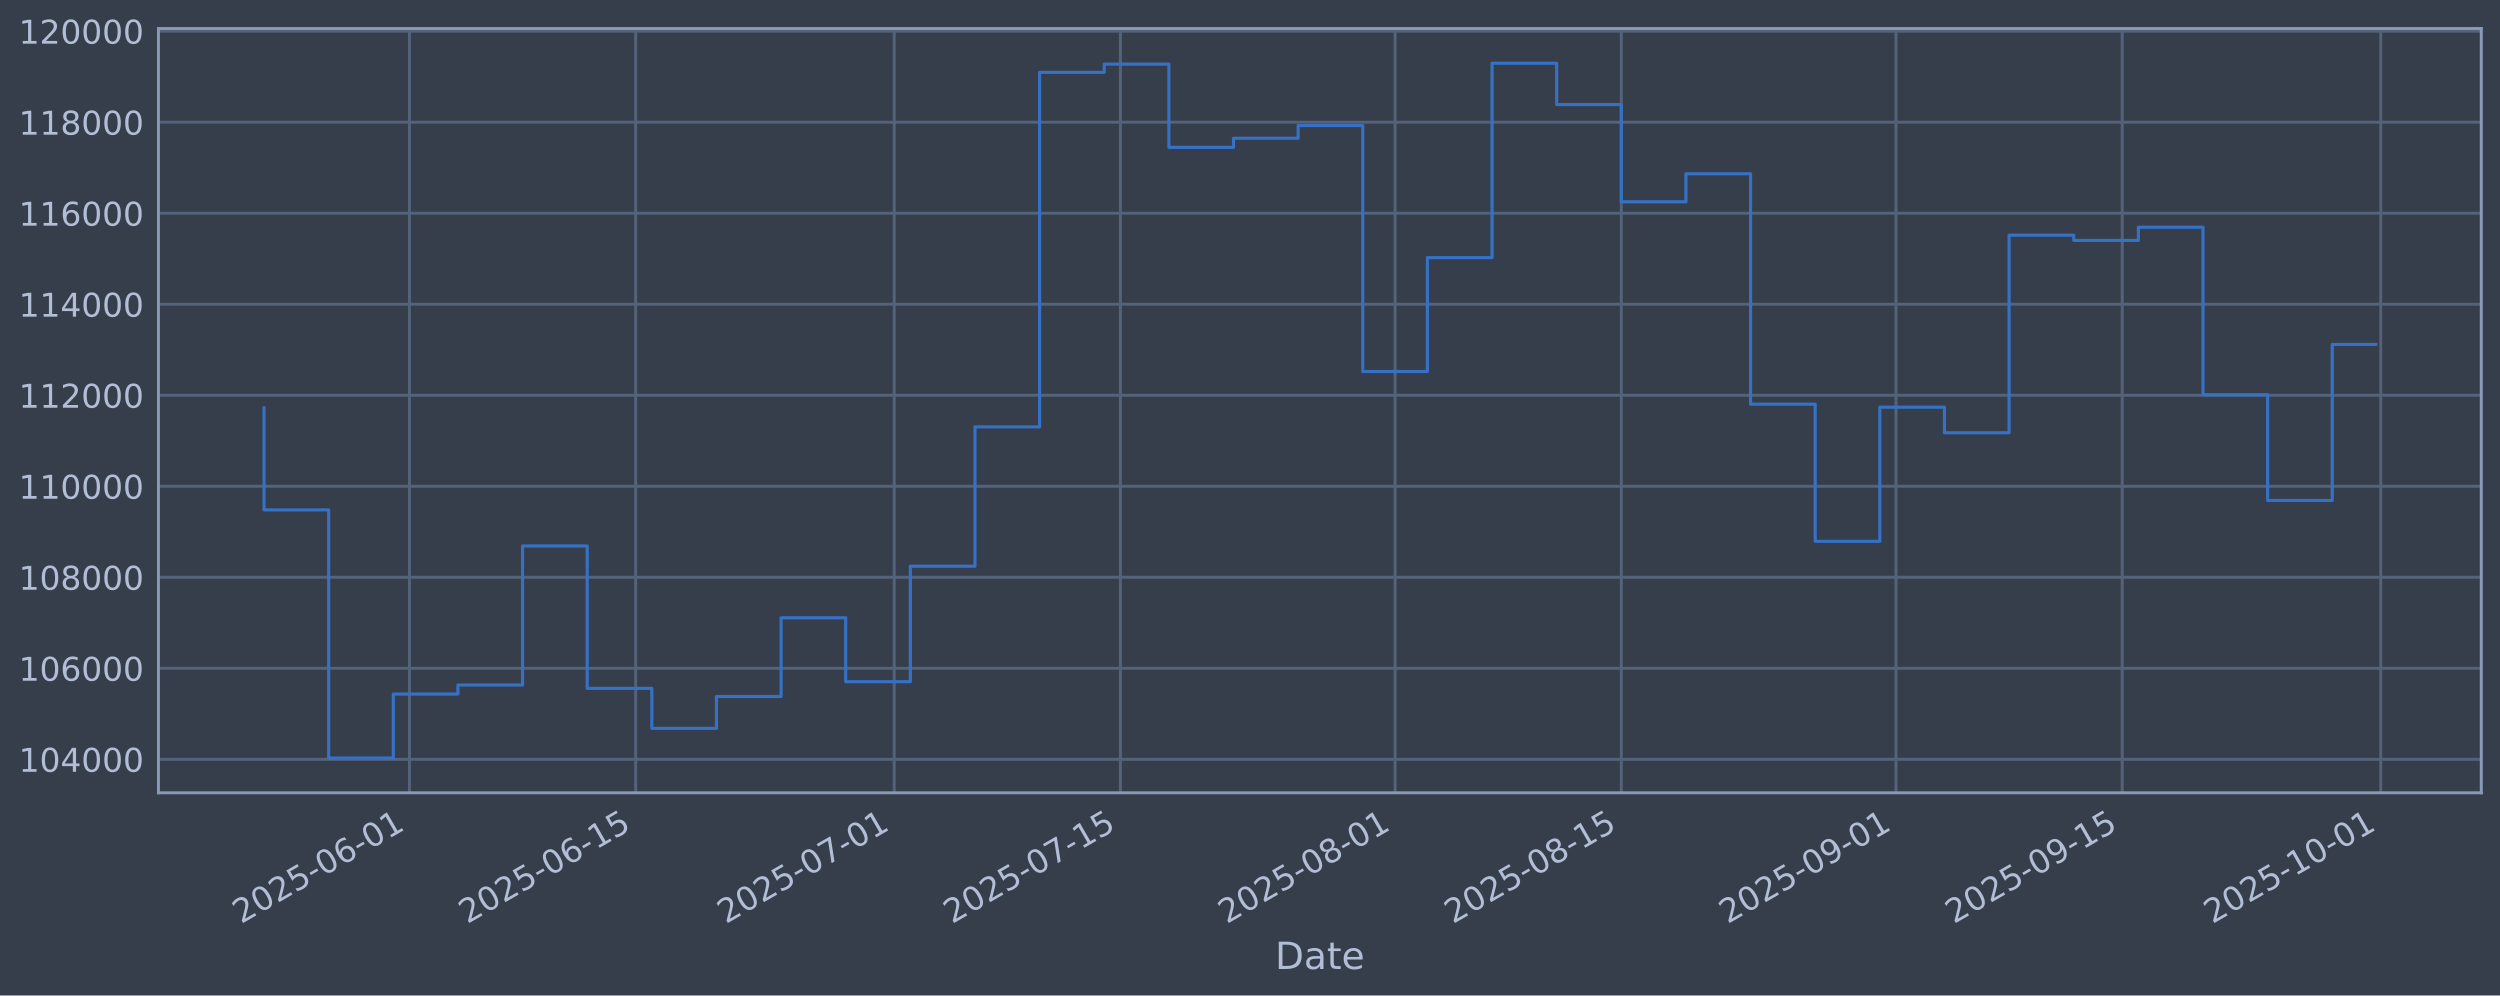
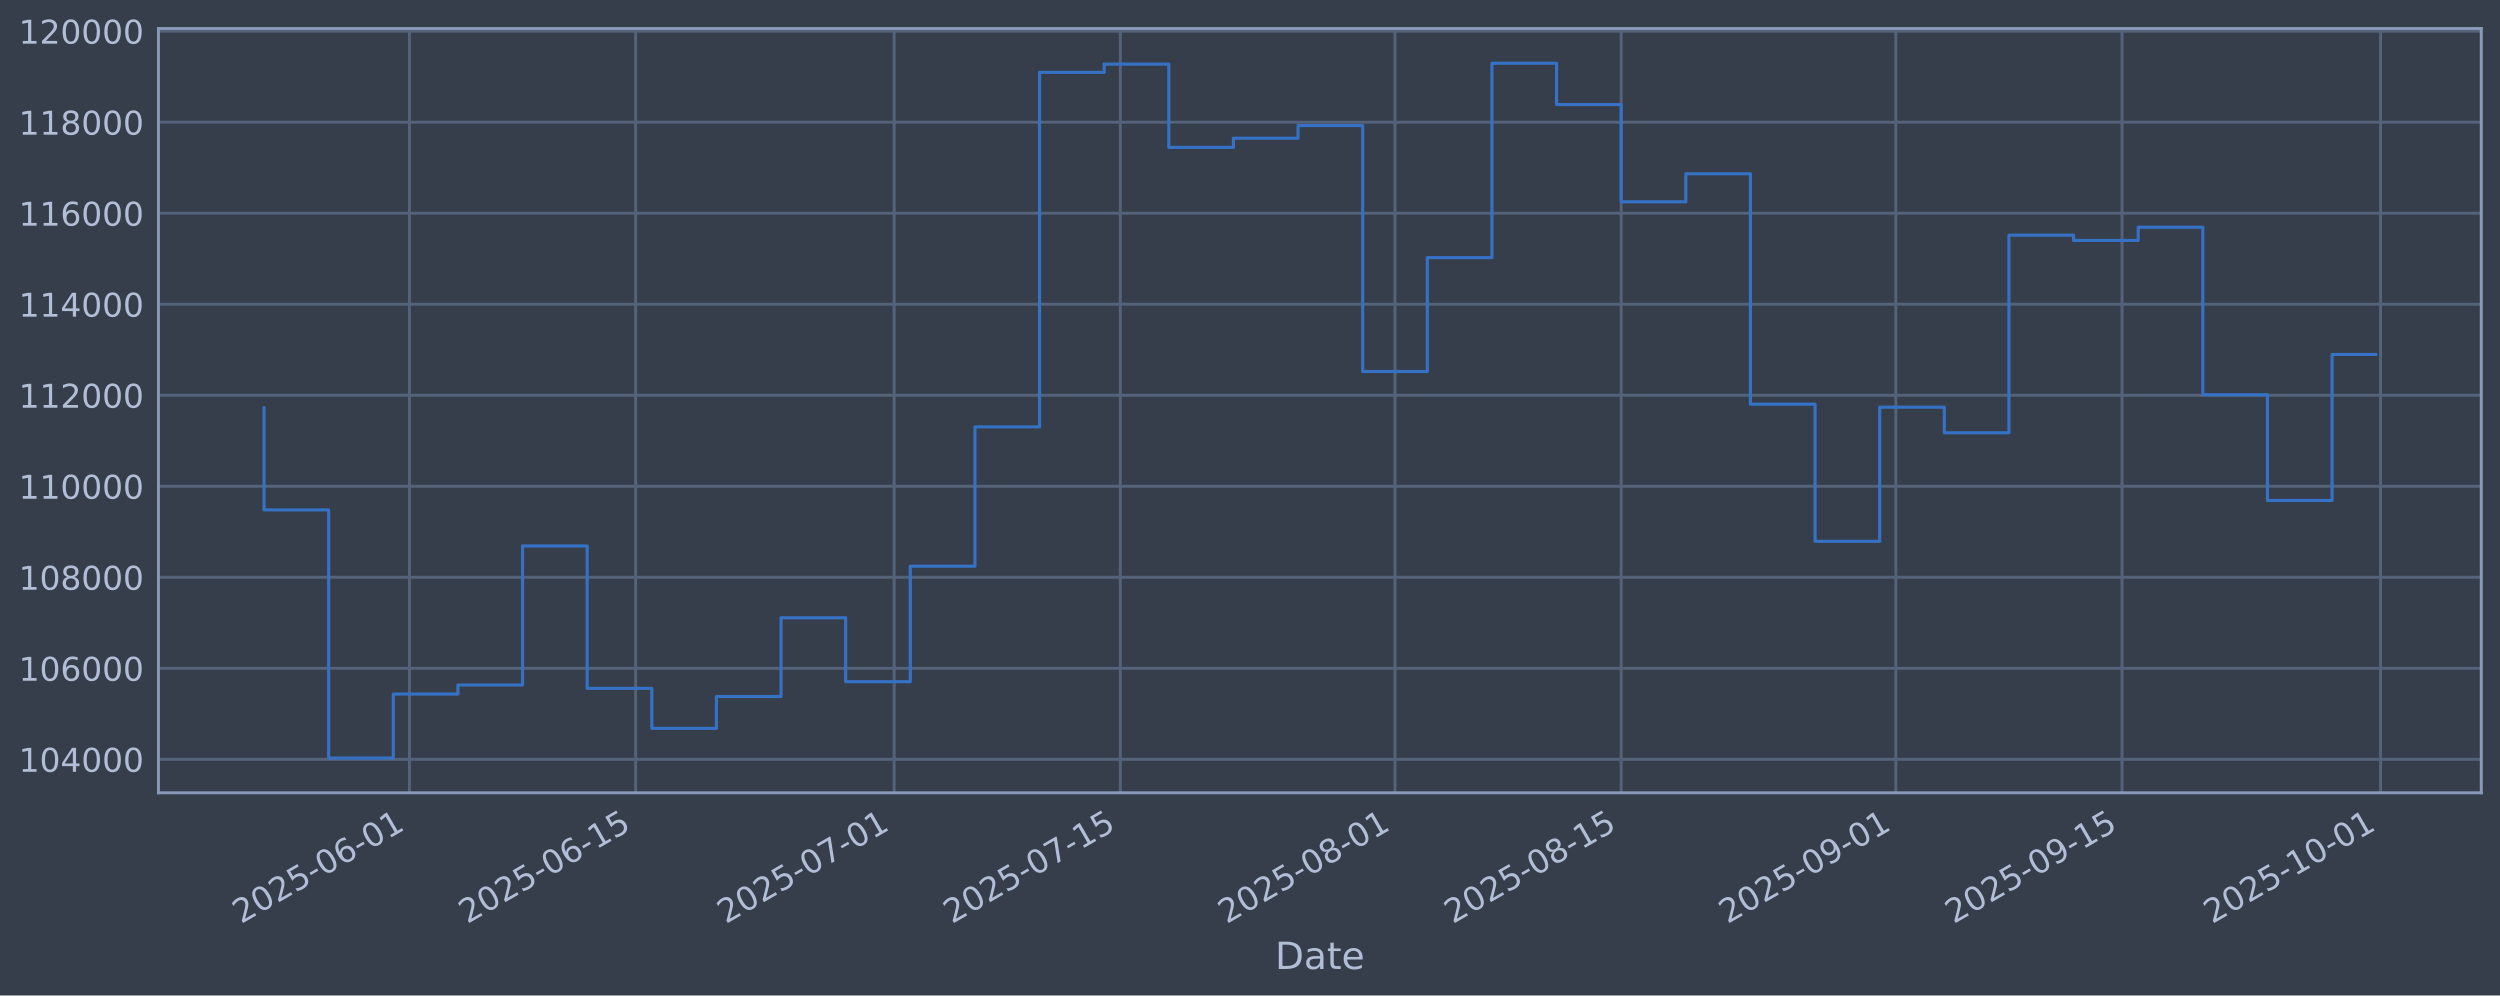
<svg xmlns="http://www.w3.org/2000/svg" xmlns:xlink="http://www.w3.org/1999/xlink" width="960.9pt" height="382.628pt" viewBox="0 0 960.9 382.628" version="1.1">
  <defs>
    <style type="text/css">*{stroke-linejoin: round; stroke-linecap: butt}</style>
  </defs>
  <g id="figure_1">
    <g id="patch_1">
      <path d="M 0 382.628  L 960.9 382.628  L 960.9 0  L 0 0  z " style="fill: #373e4b" />
    </g>
    <g id="axes_1">
      <g id="patch_2">
        <path d="M 60.901 304.718  L 953.701 304.718  L 953.701 10.958  L 60.901 10.958  z " style="fill: #373e4b" />
      </g>
      <g id="matplotlib.axis_1">
        <g id="xtick_1">
          <g id="line2d_1">
-             <path d="M 157.377 304.718  L 157.377 10.958  " clip-path="url(#p41904915a1)" style="fill: none; stroke: #546379; stroke-width: 1.12; stroke-linecap: square" />
+             <path d="M 157.372 304.718  L 157.372 10.958  " clip-path="url(#pf4e860d5c5)" style="fill: none; stroke: #546379; stroke-width: 1.12; stroke-linecap: square" />
          </g>
          <g id="line2d_2" />
          <g id="text_1">
-             <g style="fill: #b1bed6" transform="translate(92.6513 355.2226) rotate(-30) scale(0.126 -0.126)">
+             <g style="fill: #b1bed6" transform="translate(92.64629 355.2226) rotate(-30) scale(0.126 -0.126)">
              <defs>
                <path id="DejaVuSans-32" d="M 1228 531  L 3431 531  L 3431 0  L 469 0  L 469 531  Q 828 903 1448 1529  Q 2069 2156 2228 2338  Q 2531 2678 2651 2914  Q 2772 3150 2772 3378  Q 2772 3750 2511 3984  Q 2250 4219 1831 4219  Q 1534 4219 1204 4116  Q 875 4013 500 3803  L 500 4441  Q 881 4594 1212 4672  Q 1544 4750 1819 4750  Q 2544 4750 2975 4387  Q 3406 4025 3406 3419  Q 3406 3131 3298 2873  Q 3191 2616 2906 2266  Q 2828 2175 2409 1742  Q 1991 1309 1228 531  z " transform="scale(0.015625)" />
                <path id="DejaVuSans-30" d="M 2034 4250  Q 1547 4250 1301 3770  Q 1056 3291 1056 2328  Q 1056 1369 1301 889  Q 1547 409 2034 409  Q 2525 409 2770 889  Q 3016 1369 3016 2328  Q 3016 3291 2770 3770  Q 2525 4250 2034 4250  z M 2034 4750  Q 2819 4750 3233 4129  Q 3647 3509 3647 2328  Q 3647 1150 3233 529  Q 2819 -91 2034 -91  Q 1250 -91 836 529  Q 422 1150 422 2328  Q 422 3509 836 4129  Q 1250 4750 2034 4750  z " transform="scale(0.015625)" />
                <path id="DejaVuSans-35" d="M 691 4666  L 3169 4666  L 3169 4134  L 1269 4134  L 1269 2991  Q 1406 3038 1543 3061  Q 1681 3084 1819 3084  Q 2600 3084 3056 2656  Q 3513 2228 3513 1497  Q 3513 744 3044 326  Q 2575 -91 1722 -91  Q 1428 -91 1123 -41  Q 819 9 494 109  L 494 744  Q 775 591 1075 516  Q 1375 441 1709 441  Q 2250 441 2565 725  Q 2881 1009 2881 1497  Q 2881 1984 2565 2268  Q 2250 2553 1709 2553  Q 1456 2553 1204 2497  Q 953 2441 691 2322  L 691 4666  z " transform="scale(0.015625)" />
                <path id="DejaVuSans-2d" d="M 313 2009  L 1997 2009  L 1997 1497  L 313 1497  L 313 2009  z " transform="scale(0.015625)" />
                <path id="DejaVuSans-36" d="M 2113 2584  Q 1688 2584 1439 2293  Q 1191 2003 1191 1497  Q 1191 994 1439 701  Q 1688 409 2113 409  Q 2538 409 2786 701  Q 3034 994 3034 1497  Q 3034 2003 2786 2293  Q 2538 2584 2113 2584  z M 3366 4563  L 3366 3988  Q 3128 4100 2886 4159  Q 2644 4219 2406 4219  Q 1781 4219 1451 3797  Q 1122 3375 1075 2522  Q 1259 2794 1537 2939  Q 1816 3084 2150 3084  Q 2853 3084 3261 2657  Q 3669 2231 3669 1497  Q 3669 778 3244 343  Q 2819 -91 2113 -91  Q 1303 -91 875 529  Q 447 1150 447 2328  Q 447 3434 972 4092  Q 1497 4750 2381 4750  Q 2619 4750 2861 4703  Q 3103 4656 3366 4563  z " transform="scale(0.015625)" />
                <path id="DejaVuSans-31" d="M 794 531  L 1825 531  L 1825 4091  L 703 3866  L 703 4441  L 1819 4666  L 2450 4666  L 2450 531  L 3481 531  L 3481 0  L 794 0  L 794 531  z " transform="scale(0.015625)" />
              </defs>
              <use xlink:href="#DejaVuSans-32" />
              <use xlink:href="#DejaVuSans-30" transform="translate(63.62305 0)" />
              <use xlink:href="#DejaVuSans-32" transform="translate(127.2461 0)" />
              <use xlink:href="#DejaVuSans-35" transform="translate(190.8691 0)" />
              <use xlink:href="#DejaVuSans-2d" transform="translate(254.4922 0)" />
              <use xlink:href="#DejaVuSans-30" transform="translate(290.5762 0)" />
              <use xlink:href="#DejaVuSans-36" transform="translate(354.1992 0)" />
              <use xlink:href="#DejaVuSans-2d" transform="translate(417.8223 0)" />
              <use xlink:href="#DejaVuSans-30" transform="translate(453.9062 0)" />
              <use xlink:href="#DejaVuSans-31" transform="translate(517.5293 0)" />
            </g>
          </g>
        </g>
        <g id="xtick_2">
          <g id="line2d_3">
-             <path d="M 244.324 304.718  L 244.324 10.958  " clip-path="url(#p41904915a1)" style="fill: none; stroke: #546379; stroke-width: 1.12; stroke-linecap: square" />
+             <path d="M 244.311 304.718  L 244.311 10.958  " clip-path="url(#pf4e860d5c5)" style="fill: none; stroke: #546379; stroke-width: 1.12; stroke-linecap: square" />
          </g>
          <g id="line2d_4" />
          <g id="text_2">
-             <g style="fill: #b1bed6" transform="translate(179.5983 355.2226) rotate(-30) scale(0.126 -0.126)">
+             <g style="fill: #b1bed6" transform="translate(179.5855 355.2226) rotate(-30) scale(0.126 -0.126)">
              <use xlink:href="#DejaVuSans-32" />
              <use xlink:href="#DejaVuSans-30" transform="translate(63.62305 0)" />
              <use xlink:href="#DejaVuSans-32" transform="translate(127.2461 0)" />
              <use xlink:href="#DejaVuSans-35" transform="translate(190.8691 0)" />
              <use xlink:href="#DejaVuSans-2d" transform="translate(254.4922 0)" />
              <use xlink:href="#DejaVuSans-30" transform="translate(290.5762 0)" />
              <use xlink:href="#DejaVuSans-36" transform="translate(354.1992 0)" />
              <use xlink:href="#DejaVuSans-2d" transform="translate(417.8223 0)" />
              <use xlink:href="#DejaVuSans-31" transform="translate(453.9062 0)" />
              <use xlink:href="#DejaVuSans-35" transform="translate(517.5293 0)" />
            </g>
          </g>
        </g>
        <g id="xtick_3">
          <g id="line2d_5">
-             <path d="M 343.692 304.718  L 343.692 10.958  " clip-path="url(#p41904915a1)" style="fill: none; stroke: #546379; stroke-width: 1.12; stroke-linecap: square" />
+             <path d="M 343.67 304.718  L 343.67 10.958  " clip-path="url(#pf4e860d5c5)" style="fill: none; stroke: #546379; stroke-width: 1.12; stroke-linecap: square" />
          </g>
          <g id="line2d_6" />
          <g id="text_3">
-             <g style="fill: #b1bed6" transform="translate(278.9663 355.2226) rotate(-30) scale(0.126 -0.126)">
+             <g style="fill: #b1bed6" transform="translate(278.9446 355.2226) rotate(-30) scale(0.126 -0.126)">
              <defs>
                <path id="DejaVuSans-37" d="M 525 4666  L 3525 4666  L 3525 4397  L 1831 0  L 1172 0  L 2766 4134  L 525 4134  L 525 4666  z " transform="scale(0.015625)" />
              </defs>
              <use xlink:href="#DejaVuSans-32" />
              <use xlink:href="#DejaVuSans-30" transform="translate(63.62305 0)" />
              <use xlink:href="#DejaVuSans-32" transform="translate(127.2461 0)" />
              <use xlink:href="#DejaVuSans-35" transform="translate(190.8691 0)" />
              <use xlink:href="#DejaVuSans-2d" transform="translate(254.4922 0)" />
              <use xlink:href="#DejaVuSans-30" transform="translate(290.5762 0)" />
              <use xlink:href="#DejaVuSans-37" transform="translate(354.1992 0)" />
              <use xlink:href="#DejaVuSans-2d" transform="translate(417.8223 0)" />
              <use xlink:href="#DejaVuSans-30" transform="translate(453.9062 0)" />
              <use xlink:href="#DejaVuSans-31" transform="translate(517.5293 0)" />
            </g>
          </g>
        </g>
        <g id="xtick_4">
          <g id="line2d_7">
-             <path d="M 430.639 304.718  L 430.639 10.958  " clip-path="url(#p41904915a1)" style="fill: none; stroke: #546379; stroke-width: 1.12; stroke-linecap: square" />
+             <path d="M 430.609 304.718  L 430.609 10.958  " clip-path="url(#pf4e860d5c5)" style="fill: none; stroke: #546379; stroke-width: 1.12; stroke-linecap: square" />
          </g>
          <g id="line2d_8" />
          <g id="text_4">
-             <g style="fill: #b1bed6" transform="translate(365.9132 355.2226) rotate(-30) scale(0.126 -0.126)">
+             <g style="fill: #b1bed6" transform="translate(365.8838 355.2226) rotate(-30) scale(0.126 -0.126)">
              <use xlink:href="#DejaVuSans-32" />
              <use xlink:href="#DejaVuSans-30" transform="translate(63.62305 0)" />
              <use xlink:href="#DejaVuSans-32" transform="translate(127.2461 0)" />
              <use xlink:href="#DejaVuSans-35" transform="translate(190.8691 0)" />
              <use xlink:href="#DejaVuSans-2d" transform="translate(254.4922 0)" />
              <use xlink:href="#DejaVuSans-30" transform="translate(290.5762 0)" />
              <use xlink:href="#DejaVuSans-37" transform="translate(354.1992 0)" />
              <use xlink:href="#DejaVuSans-2d" transform="translate(417.8223 0)" />
              <use xlink:href="#DejaVuSans-31" transform="translate(453.9062 0)" />
              <use xlink:href="#DejaVuSans-35" transform="translate(517.5293 0)" />
            </g>
          </g>
        </g>
        <g id="xtick_5">
          <g id="line2d_9">
-             <path d="M 536.217 304.718  L 536.217 10.958  " clip-path="url(#p41904915a1)" style="fill: none; stroke: #546379; stroke-width: 1.12; stroke-linecap: square" />
+             <path d="M 536.178 304.718  L 536.178 10.958  " clip-path="url(#pf4e860d5c5)" style="fill: none; stroke: #546379; stroke-width: 1.12; stroke-linecap: square" />
          </g>
          <g id="line2d_10" />
          <g id="text_5">
-             <g style="fill: #b1bed6" transform="translate(471.4917 355.2226) rotate(-30) scale(0.126 -0.126)">
+             <g style="fill: #b1bed6" transform="translate(471.4528 355.2226) rotate(-30) scale(0.126 -0.126)">
              <defs>
                <path id="DejaVuSans-38" d="M 2034 2216  Q 1584 2216 1326 1975  Q 1069 1734 1069 1313  Q 1069 891 1326 650  Q 1584 409 2034 409  Q 2484 409 2743 651  Q 3003 894 3003 1313  Q 3003 1734 2745 1975  Q 2488 2216 2034 2216  z M 1403 2484  Q 997 2584 770 2862  Q 544 3141 544 3541  Q 544 4100 942 4425  Q 1341 4750 2034 4750  Q 2731 4750 3128 4425  Q 3525 4100 3525 3541  Q 3525 3141 3298 2862  Q 3072 2584 2669 2484  Q 3125 2378 3379 2068  Q 3634 1759 3634 1313  Q 3634 634 3220 271  Q 2806 -91 2034 -91  Q 1263 -91 848 271  Q 434 634 434 1313  Q 434 1759 690 2068  Q 947 2378 1403 2484  z M 1172 3481  Q 1172 3119 1398 2916  Q 1625 2713 2034 2713  Q 2441 2713 2670 2916  Q 2900 3119 2900 3481  Q 2900 3844 2670 4047  Q 2441 4250 2034 4250  Q 1625 4250 1398 4047  Q 1172 3844 1172 3481  z " transform="scale(0.015625)" />
              </defs>
              <use xlink:href="#DejaVuSans-32" />
              <use xlink:href="#DejaVuSans-30" transform="translate(63.62305 0)" />
              <use xlink:href="#DejaVuSans-32" transform="translate(127.2461 0)" />
              <use xlink:href="#DejaVuSans-35" transform="translate(190.8691 0)" />
              <use xlink:href="#DejaVuSans-2d" transform="translate(254.4922 0)" />
              <use xlink:href="#DejaVuSans-30" transform="translate(290.5762 0)" />
              <use xlink:href="#DejaVuSans-38" transform="translate(354.1992 0)" />
              <use xlink:href="#DejaVuSans-2d" transform="translate(417.8223 0)" />
              <use xlink:href="#DejaVuSans-30" transform="translate(453.9062 0)" />
              <use xlink:href="#DejaVuSans-31" transform="translate(517.5293 0)" />
            </g>
          </g>
        </g>
        <g id="xtick_6">
          <g id="line2d_11">
-             <path d="M 623.164 304.718  L 623.164 10.958  " clip-path="url(#p41904915a1)" style="fill: none; stroke: #546379; stroke-width: 1.12; stroke-linecap: square" />
+             <path d="M 623.117 304.718  L 623.117 10.958  " clip-path="url(#pf4e860d5c5)" style="fill: none; stroke: #546379; stroke-width: 1.12; stroke-linecap: square" />
          </g>
          <g id="line2d_12" />
          <g id="text_6">
-             <g style="fill: #b1bed6" transform="translate(558.4387 355.2226) rotate(-30) scale(0.126 -0.126)">
+             <g style="fill: #b1bed6" transform="translate(558.392 355.2226) rotate(-30) scale(0.126 -0.126)">
              <use xlink:href="#DejaVuSans-32" />
              <use xlink:href="#DejaVuSans-30" transform="translate(63.62305 0)" />
              <use xlink:href="#DejaVuSans-32" transform="translate(127.2461 0)" />
              <use xlink:href="#DejaVuSans-35" transform="translate(190.8691 0)" />
              <use xlink:href="#DejaVuSans-2d" transform="translate(254.4922 0)" />
              <use xlink:href="#DejaVuSans-30" transform="translate(290.5762 0)" />
              <use xlink:href="#DejaVuSans-38" transform="translate(354.1992 0)" />
              <use xlink:href="#DejaVuSans-2d" transform="translate(417.8223 0)" />
              <use xlink:href="#DejaVuSans-31" transform="translate(453.9062 0)" />
              <use xlink:href="#DejaVuSans-35" transform="translate(517.5293 0)" />
            </g>
          </g>
        </g>
        <g id="xtick_7">
          <g id="line2d_13">
-             <path d="M 728.743 304.718  L 728.743 10.958  " clip-path="url(#p41904915a1)" style="fill: none; stroke: #546379; stroke-width: 1.12; stroke-linecap: square" />
+             <path d="M 728.686 304.718  L 728.686 10.958  " clip-path="url(#pf4e860d5c5)" style="fill: none; stroke: #546379; stroke-width: 1.12; stroke-linecap: square" />
          </g>
          <g id="line2d_14" />
          <g id="text_7">
-             <g style="fill: #b1bed6" transform="translate(664.0172 355.2226) rotate(-30) scale(0.126 -0.126)">
+             <g style="fill: #b1bed6" transform="translate(663.961 355.2226) rotate(-30) scale(0.126 -0.126)">
              <defs>
                <path id="DejaVuSans-39" d="M 703 97  L 703 672  Q 941 559 1184 500  Q 1428 441 1663 441  Q 2288 441 2617 861  Q 2947 1281 2994 2138  Q 2813 1869 2534 1725  Q 2256 1581 1919 1581  Q 1219 1581 811 2004  Q 403 2428 403 3163  Q 403 3881 828 4315  Q 1253 4750 1959 4750  Q 2769 4750 3195 4129  Q 3622 3509 3622 2328  Q 3622 1225 3098 567  Q 2575 -91 1691 -91  Q 1453 -91 1209 -44  Q 966 3 703 97  z M 1959 2075  Q 2384 2075 2632 2365  Q 2881 2656 2881 3163  Q 2881 3666 2632 3958  Q 2384 4250 1959 4250  Q 1534 4250 1286 3958  Q 1038 3666 1038 3163  Q 1038 2656 1286 2365  Q 1534 2075 1959 2075  z " transform="scale(0.015625)" />
              </defs>
              <use xlink:href="#DejaVuSans-32" />
              <use xlink:href="#DejaVuSans-30" transform="translate(63.62305 0)" />
              <use xlink:href="#DejaVuSans-32" transform="translate(127.2461 0)" />
              <use xlink:href="#DejaVuSans-35" transform="translate(190.8691 0)" />
              <use xlink:href="#DejaVuSans-2d" transform="translate(254.4922 0)" />
              <use xlink:href="#DejaVuSans-30" transform="translate(290.5762 0)" />
              <use xlink:href="#DejaVuSans-39" transform="translate(354.1992 0)" />
              <use xlink:href="#DejaVuSans-2d" transform="translate(417.8223 0)" />
              <use xlink:href="#DejaVuSans-30" transform="translate(453.9062 0)" />
              <use xlink:href="#DejaVuSans-31" transform="translate(517.5293 0)" />
            </g>
          </g>
        </g>
        <g id="xtick_8">
          <g id="line2d_15">
-             <path d="M 815.69 304.718  L 815.69 10.958  " clip-path="url(#p41904915a1)" style="fill: none; stroke: #546379; stroke-width: 1.12; stroke-linecap: square" />
+             <path d="M 815.626 304.718  L 815.626 10.958  " clip-path="url(#pf4e860d5c5)" style="fill: none; stroke: #546379; stroke-width: 1.12; stroke-linecap: square" />
          </g>
          <g id="line2d_16" />
          <g id="text_8">
-             <g style="fill: #b1bed6" transform="translate(750.9642 355.2226) rotate(-30) scale(0.126 -0.126)">
+             <g style="fill: #b1bed6" transform="translate(750.9002 355.2226) rotate(-30) scale(0.126 -0.126)">
              <use xlink:href="#DejaVuSans-32" />
              <use xlink:href="#DejaVuSans-30" transform="translate(63.62305 0)" />
              <use xlink:href="#DejaVuSans-32" transform="translate(127.2461 0)" />
              <use xlink:href="#DejaVuSans-35" transform="translate(190.8691 0)" />
              <use xlink:href="#DejaVuSans-2d" transform="translate(254.4922 0)" />
              <use xlink:href="#DejaVuSans-30" transform="translate(290.5762 0)" />
              <use xlink:href="#DejaVuSans-39" transform="translate(354.1992 0)" />
              <use xlink:href="#DejaVuSans-2d" transform="translate(417.8223 0)" />
              <use xlink:href="#DejaVuSans-31" transform="translate(453.9062 0)" />
              <use xlink:href="#DejaVuSans-35" transform="translate(517.5293 0)" />
            </g>
          </g>
        </g>
        <g id="xtick_9">
          <g id="line2d_17">
-             <path d="M 915.058 304.718  L 915.058 10.958  " clip-path="url(#p41904915a1)" style="fill: none; stroke: #546379; stroke-width: 1.12; stroke-linecap: square" />
+             <path d="M 914.985 304.718  L 914.985 10.958  " clip-path="url(#pf4e860d5c5)" style="fill: none; stroke: #546379; stroke-width: 1.12; stroke-linecap: square" />
          </g>
          <g id="line2d_18" />
          <g id="text_9">
-             <g style="fill: #b1bed6" transform="translate(850.3321 355.2226) rotate(-30) scale(0.126 -0.126)">
+             <g style="fill: #b1bed6" transform="translate(850.2593 355.2226) rotate(-30) scale(0.126 -0.126)">
              <use xlink:href="#DejaVuSans-32" />
              <use xlink:href="#DejaVuSans-30" transform="translate(63.62305 0)" />
              <use xlink:href="#DejaVuSans-32" transform="translate(127.2461 0)" />
              <use xlink:href="#DejaVuSans-35" transform="translate(190.8691 0)" />
              <use xlink:href="#DejaVuSans-2d" transform="translate(254.4922 0)" />
              <use xlink:href="#DejaVuSans-31" transform="translate(290.5762 0)" />
              <use xlink:href="#DejaVuSans-30" transform="translate(354.1992 0)" />
              <use xlink:href="#DejaVuSans-2d" transform="translate(417.8223 0)" />
              <use xlink:href="#DejaVuSans-30" transform="translate(453.9062 0)" />
              <use xlink:href="#DejaVuSans-31" transform="translate(517.5293 0)" />
            </g>
          </g>
        </g>
        <g id="text_10">
          <g style="fill: #b1bed6" transform="translate(490.0914 372.4337) scale(0.144 -0.144)">
            <defs>
              <path id="DejaVuSans-44" d="M 1259 4147  L 1259 519  L 2022 519  Q 2988 519 3436 956  Q 3884 1394 3884 2338  Q 3884 3275 3436 3711  Q 2988 4147 2022 4147  L 1259 4147  z M 628 4666  L 1925 4666  Q 3281 4666 3915 4102  Q 4550 3538 4550 2338  Q 4550 1131 3912 565  Q 3275 0 1925 0  L 628 0  L 628 4666  z " transform="scale(0.015625)" />
              <path id="DejaVuSans-61" d="M 2194 1759  Q 1497 1759 1228 1600  Q 959 1441 959 1056  Q 959 750 1161 570  Q 1363 391 1709 391  Q 2188 391 2477 730  Q 2766 1069 2766 1631  L 2766 1759  L 2194 1759  z M 3341 1997  L 3341 0  L 2766 0  L 2766 531  Q 2569 213 2275 61  Q 1981 -91 1556 -91  Q 1019 -91 701 211  Q 384 513 384 1019  Q 384 1609 779 1909  Q 1175 2209 1959 2209  L 2766 2209  L 2766 2266  Q 2766 2663 2505 2880  Q 2244 3097 1772 3097  Q 1472 3097 1187 3025  Q 903 2953 641 2809  L 641 3341  Q 956 3463 1253 3523  Q 1550 3584 1831 3584  Q 2591 3584 2966 3190  Q 3341 2797 3341 1997  z " transform="scale(0.015625)" />
              <path id="DejaVuSans-74" d="M 1172 4494  L 1172 3500  L 2356 3500  L 2356 3053  L 1172 3053  L 1172 1153  Q 1172 725 1289 603  Q 1406 481 1766 481  L 2356 481  L 2356 0  L 1766 0  Q 1100 0 847 248  Q 594 497 594 1153  L 594 3053  L 172 3053  L 172 3500  L 594 3500  L 594 4494  L 1172 4494  z " transform="scale(0.015625)" />
              <path id="DejaVuSans-65" d="M 3597 1894  L 3597 1613  L 953 1613  Q 991 1019 1311 708  Q 1631 397 2203 397  Q 2534 397 2845 478  Q 3156 559 3463 722  L 3463 178  Q 3153 47 2828 -22  Q 2503 -91 2169 -91  Q 1331 -91 842 396  Q 353 884 353 1716  Q 353 2575 817 3079  Q 1281 3584 2069 3584  Q 2775 3584 3186 3129  Q 3597 2675 3597 1894  z M 3022 2063  Q 3016 2534 2758 2815  Q 2500 3097 2075 3097  Q 1594 3097 1305 2825  Q 1016 2553 972 2059  L 3022 2063  z " transform="scale(0.015625)" />
            </defs>
            <use xlink:href="#DejaVuSans-44" />
            <use xlink:href="#DejaVuSans-61" transform="translate(77.00195 0)" />
            <use xlink:href="#DejaVuSans-74" transform="translate(138.2812 0)" />
            <use xlink:href="#DejaVuSans-65" transform="translate(177.4902 0)" />
          </g>
        </g>
      </g>
      <g id="matplotlib.axis_2">
        <g id="ytick_1">
          <g id="line2d_19">
-             <path d="M 60.901 291.85  L 953.701 291.85  " clip-path="url(#p41904915a1)" style="fill: none; stroke: #546379; stroke-width: 1.12; stroke-linecap: square" />
+             <path d="M 60.901 291.85  L 953.701 291.85  " clip-path="url(#pf4e860d5c5)" style="fill: none; stroke: #546379; stroke-width: 1.12; stroke-linecap: square" />
          </g>
          <g id="line2d_20" />
          <g id="text_11">
            <g style="fill: #b1bed6" transform="translate(7.2 296.6367) scale(0.126 -0.126)">
              <defs>
                <path id="DejaVuSans-34" d="M 2419 4116  L 825 1625  L 2419 1625  L 2419 4116  z M 2253 4666  L 3047 4666  L 3047 1625  L 3713 1625  L 3713 1100  L 3047 1100  L 3047 0  L 2419 0  L 2419 1100  L 313 1100  L 313 1709  L 2253 4666  z " transform="scale(0.015625)" />
              </defs>
              <use xlink:href="#DejaVuSans-31" />
              <use xlink:href="#DejaVuSans-30" transform="translate(63.62305 0)" />
              <use xlink:href="#DejaVuSans-34" transform="translate(127.2461 0)" />
              <use xlink:href="#DejaVuSans-30" transform="translate(190.8691 0)" />
              <use xlink:href="#DejaVuSans-30" transform="translate(254.4922 0)" />
              <use xlink:href="#DejaVuSans-30" transform="translate(318.1152 0)" />
            </g>
          </g>
        </g>
        <g id="ytick_2">
          <g id="line2d_21">
-             <path d="M 60.901 256.867  L 953.701 256.867  " clip-path="url(#p41904915a1)" style="fill: none; stroke: #546379; stroke-width: 1.12; stroke-linecap: square" />
+             <path d="M 60.901 256.867  L 953.701 256.867  " clip-path="url(#pf4e860d5c5)" style="fill: none; stroke: #546379; stroke-width: 1.12; stroke-linecap: square" />
          </g>
          <g id="line2d_22" />
          <g id="text_12">
            <g style="fill: #b1bed6" transform="translate(7.2 261.6538) scale(0.126 -0.126)">
              <use xlink:href="#DejaVuSans-31" />
              <use xlink:href="#DejaVuSans-30" transform="translate(63.62305 0)" />
              <use xlink:href="#DejaVuSans-36" transform="translate(127.2461 0)" />
              <use xlink:href="#DejaVuSans-30" transform="translate(190.8691 0)" />
              <use xlink:href="#DejaVuSans-30" transform="translate(254.4922 0)" />
              <use xlink:href="#DejaVuSans-30" transform="translate(318.1152 0)" />
            </g>
          </g>
        </g>
        <g id="ytick_3">
          <g id="line2d_23">
-             <path d="M 60.901 221.884  L 953.701 221.884  " clip-path="url(#p41904915a1)" style="fill: none; stroke: #546379; stroke-width: 1.12; stroke-linecap: square" />
+             <path d="M 60.901 221.884  L 953.701 221.884  " clip-path="url(#pf4e860d5c5)" style="fill: none; stroke: #546379; stroke-width: 1.12; stroke-linecap: square" />
          </g>
          <g id="line2d_24" />
          <g id="text_13">
            <g style="fill: #b1bed6" transform="translate(7.2 226.671) scale(0.126 -0.126)">
              <use xlink:href="#DejaVuSans-31" />
              <use xlink:href="#DejaVuSans-30" transform="translate(63.62305 0)" />
              <use xlink:href="#DejaVuSans-38" transform="translate(127.2461 0)" />
              <use xlink:href="#DejaVuSans-30" transform="translate(190.8691 0)" />
              <use xlink:href="#DejaVuSans-30" transform="translate(254.4922 0)" />
              <use xlink:href="#DejaVuSans-30" transform="translate(318.1152 0)" />
            </g>
          </g>
        </g>
        <g id="ytick_4">
          <g id="line2d_25">
-             <path d="M 60.901 186.901  L 953.701 186.901  " clip-path="url(#p41904915a1)" style="fill: none; stroke: #546379; stroke-width: 1.12; stroke-linecap: square" />
+             <path d="M 60.901 186.901  L 953.701 186.901  " clip-path="url(#pf4e860d5c5)" style="fill: none; stroke: #546379; stroke-width: 1.12; stroke-linecap: square" />
          </g>
          <g id="line2d_26" />
          <g id="text_14">
            <g style="fill: #b1bed6" transform="translate(7.2 191.6882) scale(0.126 -0.126)">
              <use xlink:href="#DejaVuSans-31" />
              <use xlink:href="#DejaVuSans-31" transform="translate(63.62305 0)" />
              <use xlink:href="#DejaVuSans-30" transform="translate(127.2461 0)" />
              <use xlink:href="#DejaVuSans-30" transform="translate(190.8691 0)" />
              <use xlink:href="#DejaVuSans-30" transform="translate(254.4922 0)" />
              <use xlink:href="#DejaVuSans-30" transform="translate(318.1152 0)" />
            </g>
          </g>
        </g>
        <g id="ytick_5">
          <g id="line2d_27">
-             <path d="M 60.901 151.918  L 953.701 151.918  " clip-path="url(#p41904915a1)" style="fill: none; stroke: #546379; stroke-width: 1.12; stroke-linecap: square" />
+             <path d="M 60.901 151.918  L 953.701 151.918  " clip-path="url(#pf4e860d5c5)" style="fill: none; stroke: #546379; stroke-width: 1.12; stroke-linecap: square" />
          </g>
          <g id="line2d_28" />
          <g id="text_15">
            <g style="fill: #b1bed6" transform="translate(7.2 156.7053) scale(0.126 -0.126)">
              <use xlink:href="#DejaVuSans-31" />
              <use xlink:href="#DejaVuSans-31" transform="translate(63.62305 0)" />
              <use xlink:href="#DejaVuSans-32" transform="translate(127.2461 0)" />
              <use xlink:href="#DejaVuSans-30" transform="translate(190.8691 0)" />
              <use xlink:href="#DejaVuSans-30" transform="translate(254.4922 0)" />
              <use xlink:href="#DejaVuSans-30" transform="translate(318.1152 0)" />
            </g>
          </g>
        </g>
        <g id="ytick_6">
          <g id="line2d_29">
-             <path d="M 60.901 116.936  L 953.701 116.936  " clip-path="url(#p41904915a1)" style="fill: none; stroke: #546379; stroke-width: 1.12; stroke-linecap: square" />
+             <path d="M 60.901 116.936  L 953.701 116.936  " clip-path="url(#pf4e860d5c5)" style="fill: none; stroke: #546379; stroke-width: 1.12; stroke-linecap: square" />
          </g>
          <g id="line2d_30" />
          <g id="text_16">
            <g style="fill: #b1bed6" transform="translate(7.2 121.7225) scale(0.126 -0.126)">
              <use xlink:href="#DejaVuSans-31" />
              <use xlink:href="#DejaVuSans-31" transform="translate(63.62305 0)" />
              <use xlink:href="#DejaVuSans-34" transform="translate(127.2461 0)" />
              <use xlink:href="#DejaVuSans-30" transform="translate(190.8691 0)" />
              <use xlink:href="#DejaVuSans-30" transform="translate(254.4922 0)" />
              <use xlink:href="#DejaVuSans-30" transform="translate(318.1152 0)" />
            </g>
          </g>
        </g>
        <g id="ytick_7">
          <g id="line2d_31">
-             <path d="M 60.901 81.953  L 953.701 81.953  " clip-path="url(#p41904915a1)" style="fill: none; stroke: #546379; stroke-width: 1.12; stroke-linecap: square" />
+             <path d="M 60.901 81.953  L 953.701 81.953  " clip-path="url(#pf4e860d5c5)" style="fill: none; stroke: #546379; stroke-width: 1.12; stroke-linecap: square" />
          </g>
          <g id="line2d_32" />
          <g id="text_17">
            <g style="fill: #b1bed6" transform="translate(7.2 86.73969) scale(0.126 -0.126)">
              <use xlink:href="#DejaVuSans-31" />
              <use xlink:href="#DejaVuSans-31" transform="translate(63.62305 0)" />
              <use xlink:href="#DejaVuSans-36" transform="translate(127.2461 0)" />
              <use xlink:href="#DejaVuSans-30" transform="translate(190.8691 0)" />
              <use xlink:href="#DejaVuSans-30" transform="translate(254.4922 0)" />
              <use xlink:href="#DejaVuSans-30" transform="translate(318.1152 0)" />
            </g>
          </g>
        </g>
        <g id="ytick_8">
          <g id="line2d_33">
-             <path d="M 60.901 46.97  L 953.701 46.97  " clip-path="url(#p41904915a1)" style="fill: none; stroke: #546379; stroke-width: 1.12; stroke-linecap: square" />
+             <path d="M 60.901 46.97  L 953.701 46.97  " clip-path="url(#pf4e860d5c5)" style="fill: none; stroke: #546379; stroke-width: 1.12; stroke-linecap: square" />
          </g>
          <g id="line2d_34" />
          <g id="text_18">
            <g style="fill: #b1bed6" transform="translate(7.2 51.75686) scale(0.126 -0.126)">
              <use xlink:href="#DejaVuSans-31" />
              <use xlink:href="#DejaVuSans-31" transform="translate(63.62305 0)" />
              <use xlink:href="#DejaVuSans-38" transform="translate(127.2461 0)" />
              <use xlink:href="#DejaVuSans-30" transform="translate(190.8691 0)" />
              <use xlink:href="#DejaVuSans-30" transform="translate(254.4922 0)" />
              <use xlink:href="#DejaVuSans-30" transform="translate(318.1152 0)" />
            </g>
          </g>
        </g>
        <g id="ytick_9">
          <g id="line2d_35">
-             <path d="M 60.901 11.987  L 953.701 11.987  " clip-path="url(#p41904915a1)" style="fill: none; stroke: #546379; stroke-width: 1.12; stroke-linecap: square" />
+             <path d="M 60.901 11.987  L 953.701 11.987  " clip-path="url(#pf4e860d5c5)" style="fill: none; stroke: #546379; stroke-width: 1.12; stroke-linecap: square" />
          </g>
          <g id="line2d_36" />
          <g id="text_19">
            <g style="fill: #b1bed6" transform="translate(7.2 16.77403) scale(0.126 -0.126)">
              <use xlink:href="#DejaVuSans-31" />
              <use xlink:href="#DejaVuSans-32" transform="translate(63.62305 0)" />
              <use xlink:href="#DejaVuSans-30" transform="translate(127.2461 0)" />
              <use xlink:href="#DejaVuSans-30" transform="translate(190.8691 0)" />
              <use xlink:href="#DejaVuSans-30" transform="translate(254.4922 0)" />
              <use xlink:href="#DejaVuSans-30" transform="translate(318.1152 0)" />
            </g>
          </g>
        </g>
      </g>
      <g id="line2d_37">
-         <path d="M 101.482 156.778  L 101.482 195.974  L 126.324 195.974  L 126.324 291.366  L 151.166 291.366  L 151.166 266.759  L 176.008 266.759  L 176.008 263.286  L 200.85 263.286  L 200.85 209.841  L 225.692 209.841  L 225.692 264.586  L 250.534 264.586  L 250.534 279.95  L 275.376 279.95  L 275.376 267.706  L 300.218 267.706  L 300.218 237.446  L 325.06 237.446  L 325.06 262.012  L 349.902 262.012  L 349.902 217.631  L 374.744 217.631  L 374.744 164.07  L 399.586 164.07  L 399.586 27.81  L 424.428 27.81  L 424.428 24.636  L 449.27 24.636  L 449.27 56.646  L 474.112 56.646  L 474.112 53.121  L 498.954 53.121  L 498.954 48.272  L 523.796 48.272  L 523.796 142.793  L 548.638 142.793  L 548.638 99.016  L 573.48 99.016  L 573.48 24.311  L 598.322 24.311  L 598.322 40.185  L 623.164 40.185  L 623.164 77.56  L 648.006 77.56  L 648.006 66.788  L 672.848 66.788  L 672.848 155.356  L 697.69 155.356  L 697.69 208.052  L 722.532 208.052  L 722.532 156.509  L 747.374 156.509  L 747.374 166.341  L 772.216 166.341  L 772.216 90.389  L 797.058 90.389  L 797.058 92.406  L 821.9 92.406  L 821.9 87.351  L 846.742 87.351  L 846.742 151.739  L 871.584 151.739  L 871.584 192.344  L 896.426 192.344  L 896.426 132.382  L 913.119 132.382  " clip-path="url(#p41904915a1)" style="fill: none; stroke: #3572c6; stroke-width: 1.2; stroke-linecap: square" />
+         <path d="M 101.482 156.778  L 101.482 195.974  L 126.322 195.974  L 126.322 291.366  L 151.162 291.366  L 151.162 266.759  L 176.002 266.759  L 176.002 263.286  L 200.841 263.286  L 200.841 209.841  L 225.681 209.841  L 225.681 264.586  L 250.521 264.586  L 250.521 279.95  L 275.361 279.95  L 275.361 267.706  L 300.2 267.706  L 300.2 237.446  L 325.04 237.446  L 325.04 262.012  L 349.88 262.012  L 349.88 217.631  L 374.72 217.631  L 374.72 164.07  L 399.56 164.07  L 399.56 27.81  L 424.399 27.81  L 424.399 24.636  L 449.239 24.636  L 449.239 56.646  L 474.079 56.646  L 474.079 53.121  L 498.919 53.121  L 498.919 48.272  L 523.758 48.272  L 523.758 142.793  L 548.598 142.793  L 548.598 99.016  L 573.438 99.016  L 573.438 24.311  L 598.278 24.311  L 598.278 40.185  L 623.117 40.185  L 623.117 77.56  L 647.957 77.56  L 647.957 66.788  L 672.797 66.788  L 672.797 155.356  L 697.637 155.356  L 697.637 208.052  L 722.477 208.052  L 722.477 156.509  L 747.316 156.509  L 747.316 166.341  L 772.156 166.341  L 772.156 90.389  L 796.996 90.389  L 796.996 92.406  L 821.836 92.406  L 821.836 87.351  L 846.675 87.351  L 846.675 151.739  L 871.515 151.739  L 871.515 192.344  L 896.355 192.344  L 896.355 136.242  L 913.119 136.242  " clip-path="url(#pf4e860d5c5)" style="fill: none; stroke: #3572c6; stroke-width: 1.2; stroke-linecap: square" />
      </g>
      <g id="patch_3">
        <path d="M 60.901 304.718  L 60.901 10.958  " style="fill: none; stroke: #899ab8; stroke-width: 1.12; stroke-linejoin: miter; stroke-linecap: square" />
      </g>
      <g id="patch_4">
        <path d="M 953.701 304.718  L 953.701 10.958  " style="fill: none; stroke: #899ab8; stroke-width: 1.12; stroke-linejoin: miter; stroke-linecap: square" />
      </g>
      <g id="patch_5">
        <path d="M 60.901 304.718  L 953.701 304.718  " style="fill: none; stroke: #899ab8; stroke-width: 1.12; stroke-linejoin: miter; stroke-linecap: square" />
      </g>
      <g id="patch_6">
        <path d="M 60.901 10.958  L 953.701 10.958  " style="fill: none; stroke: #899ab8; stroke-width: 1.12; stroke-linejoin: miter; stroke-linecap: square" />
      </g>
    </g>
  </g>
  <defs>
-     <clipPath id="p41904915a1">
+     <clipPath id="pf4e860d5c5">
      <rect x="60.901" y="10.958" width="892.8" height="293.76" />
    </clipPath>
  </defs>
</svg>
